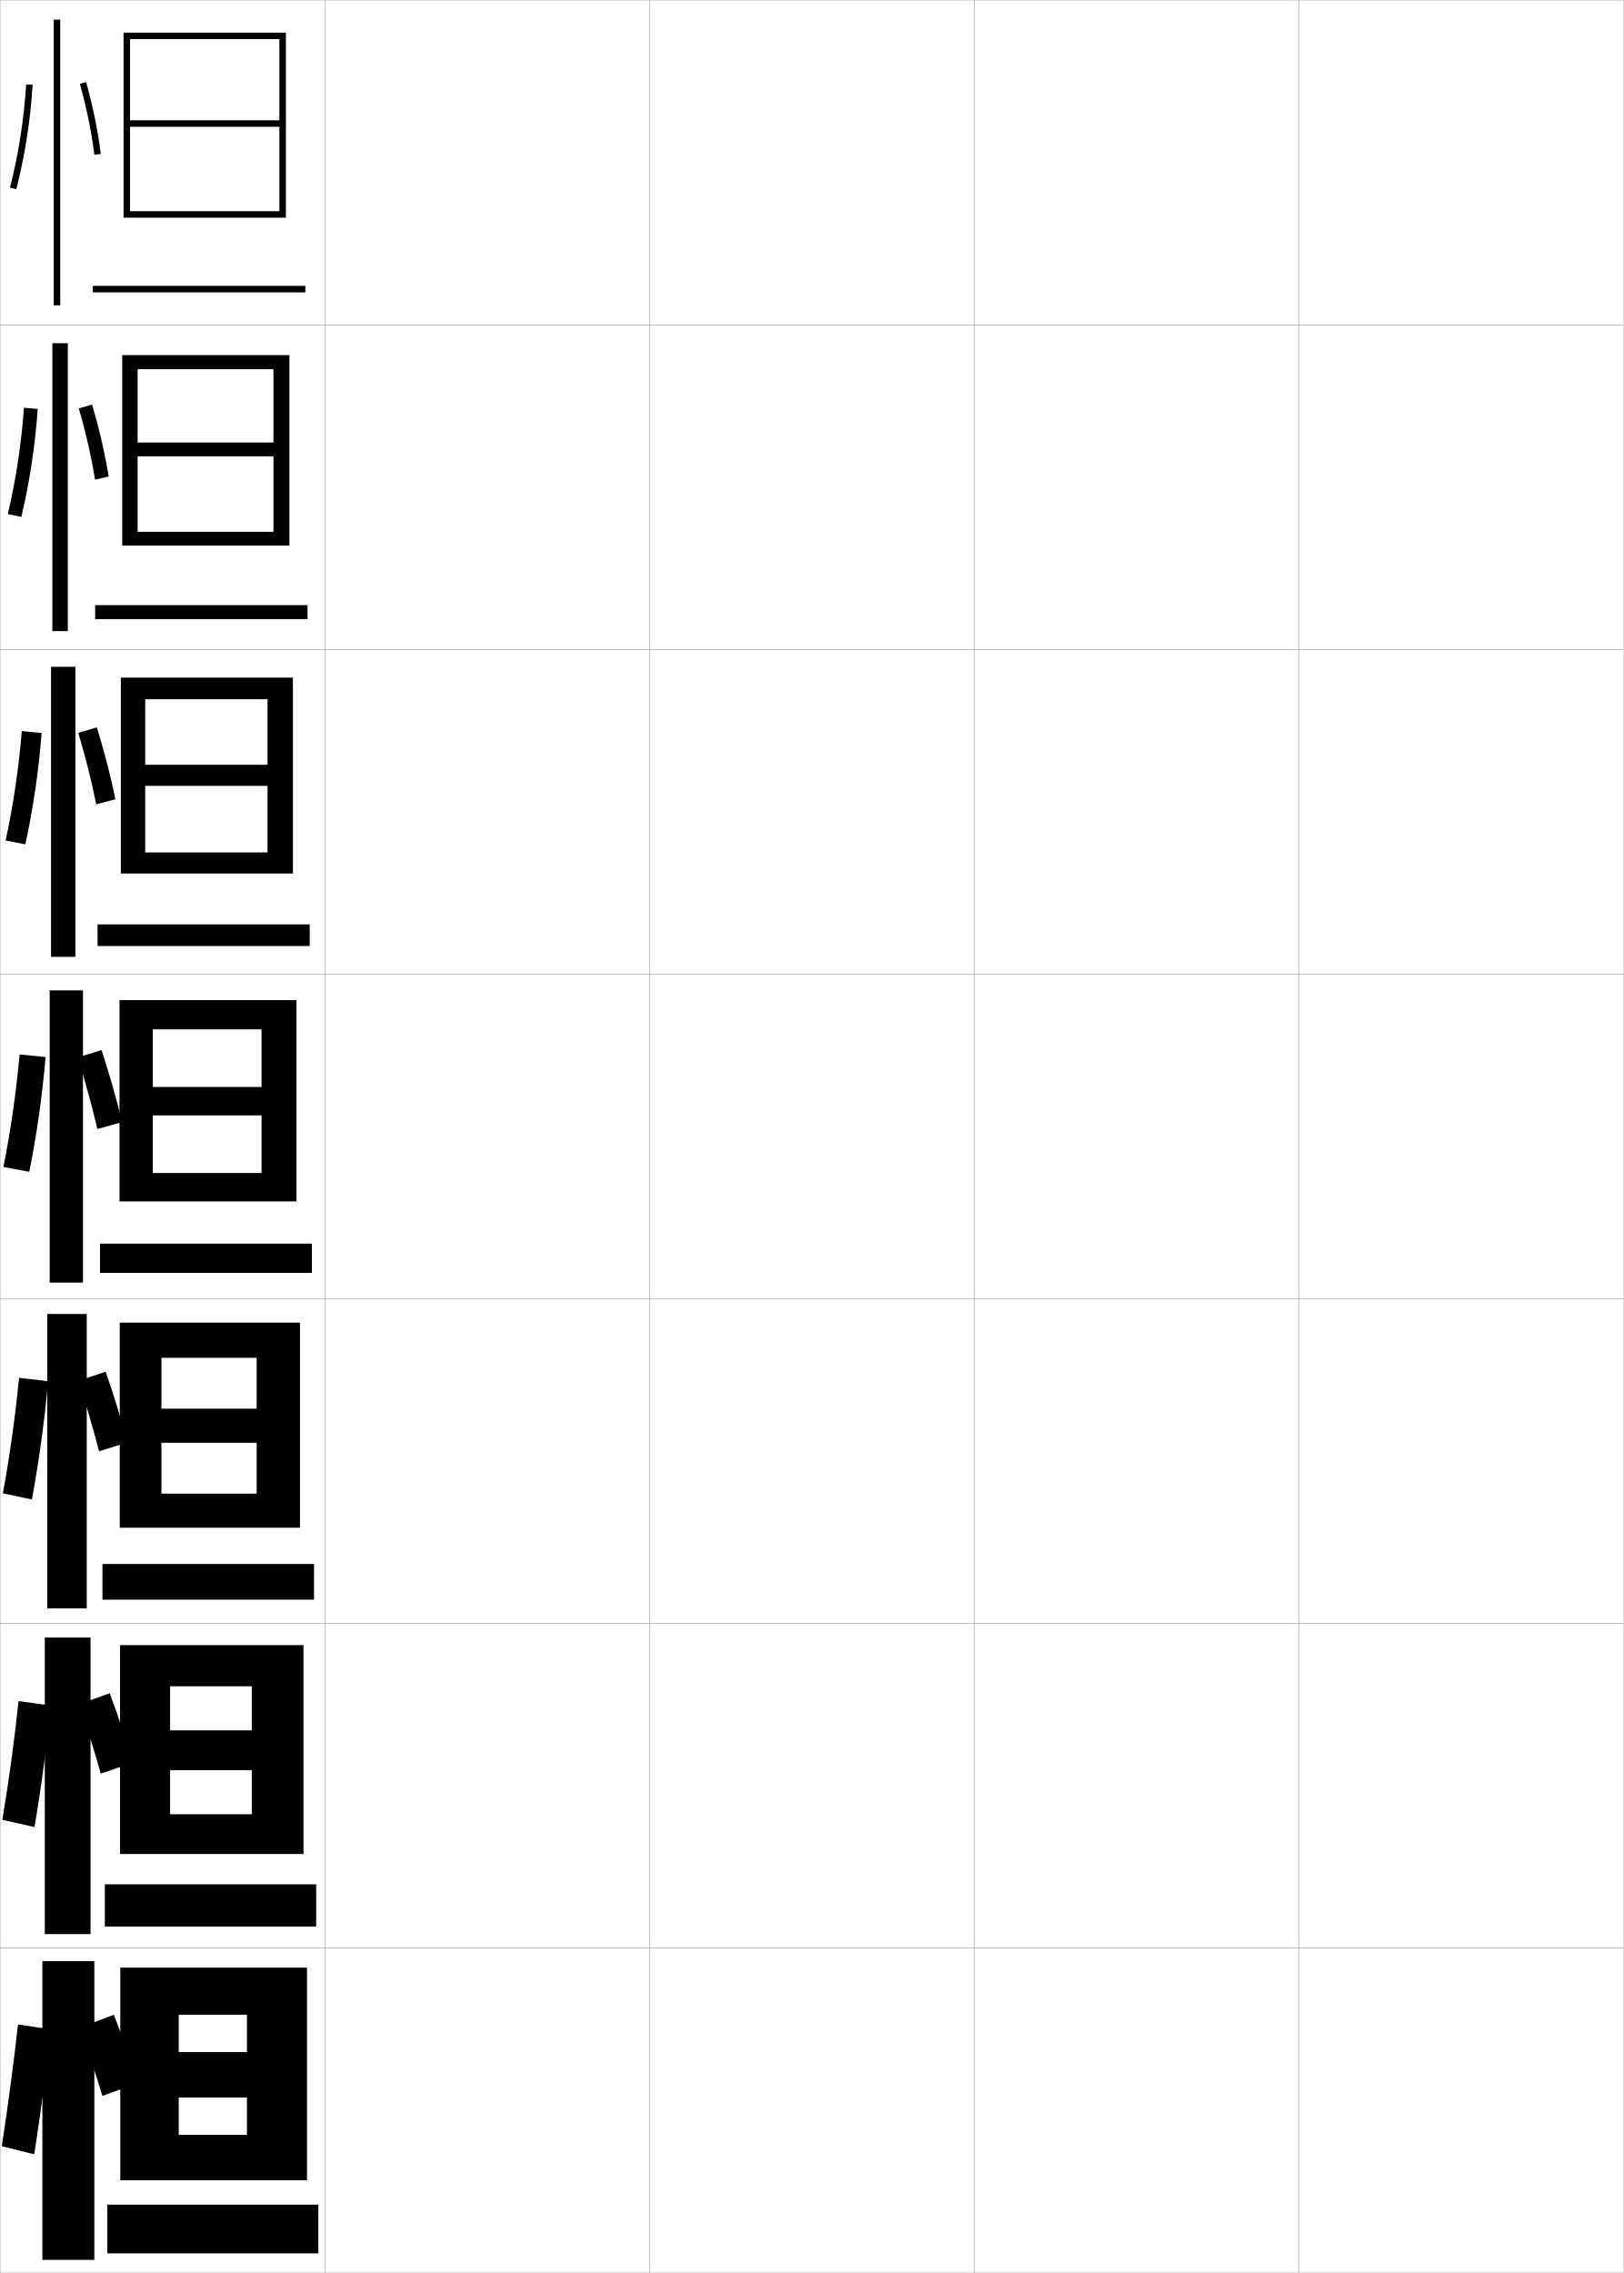
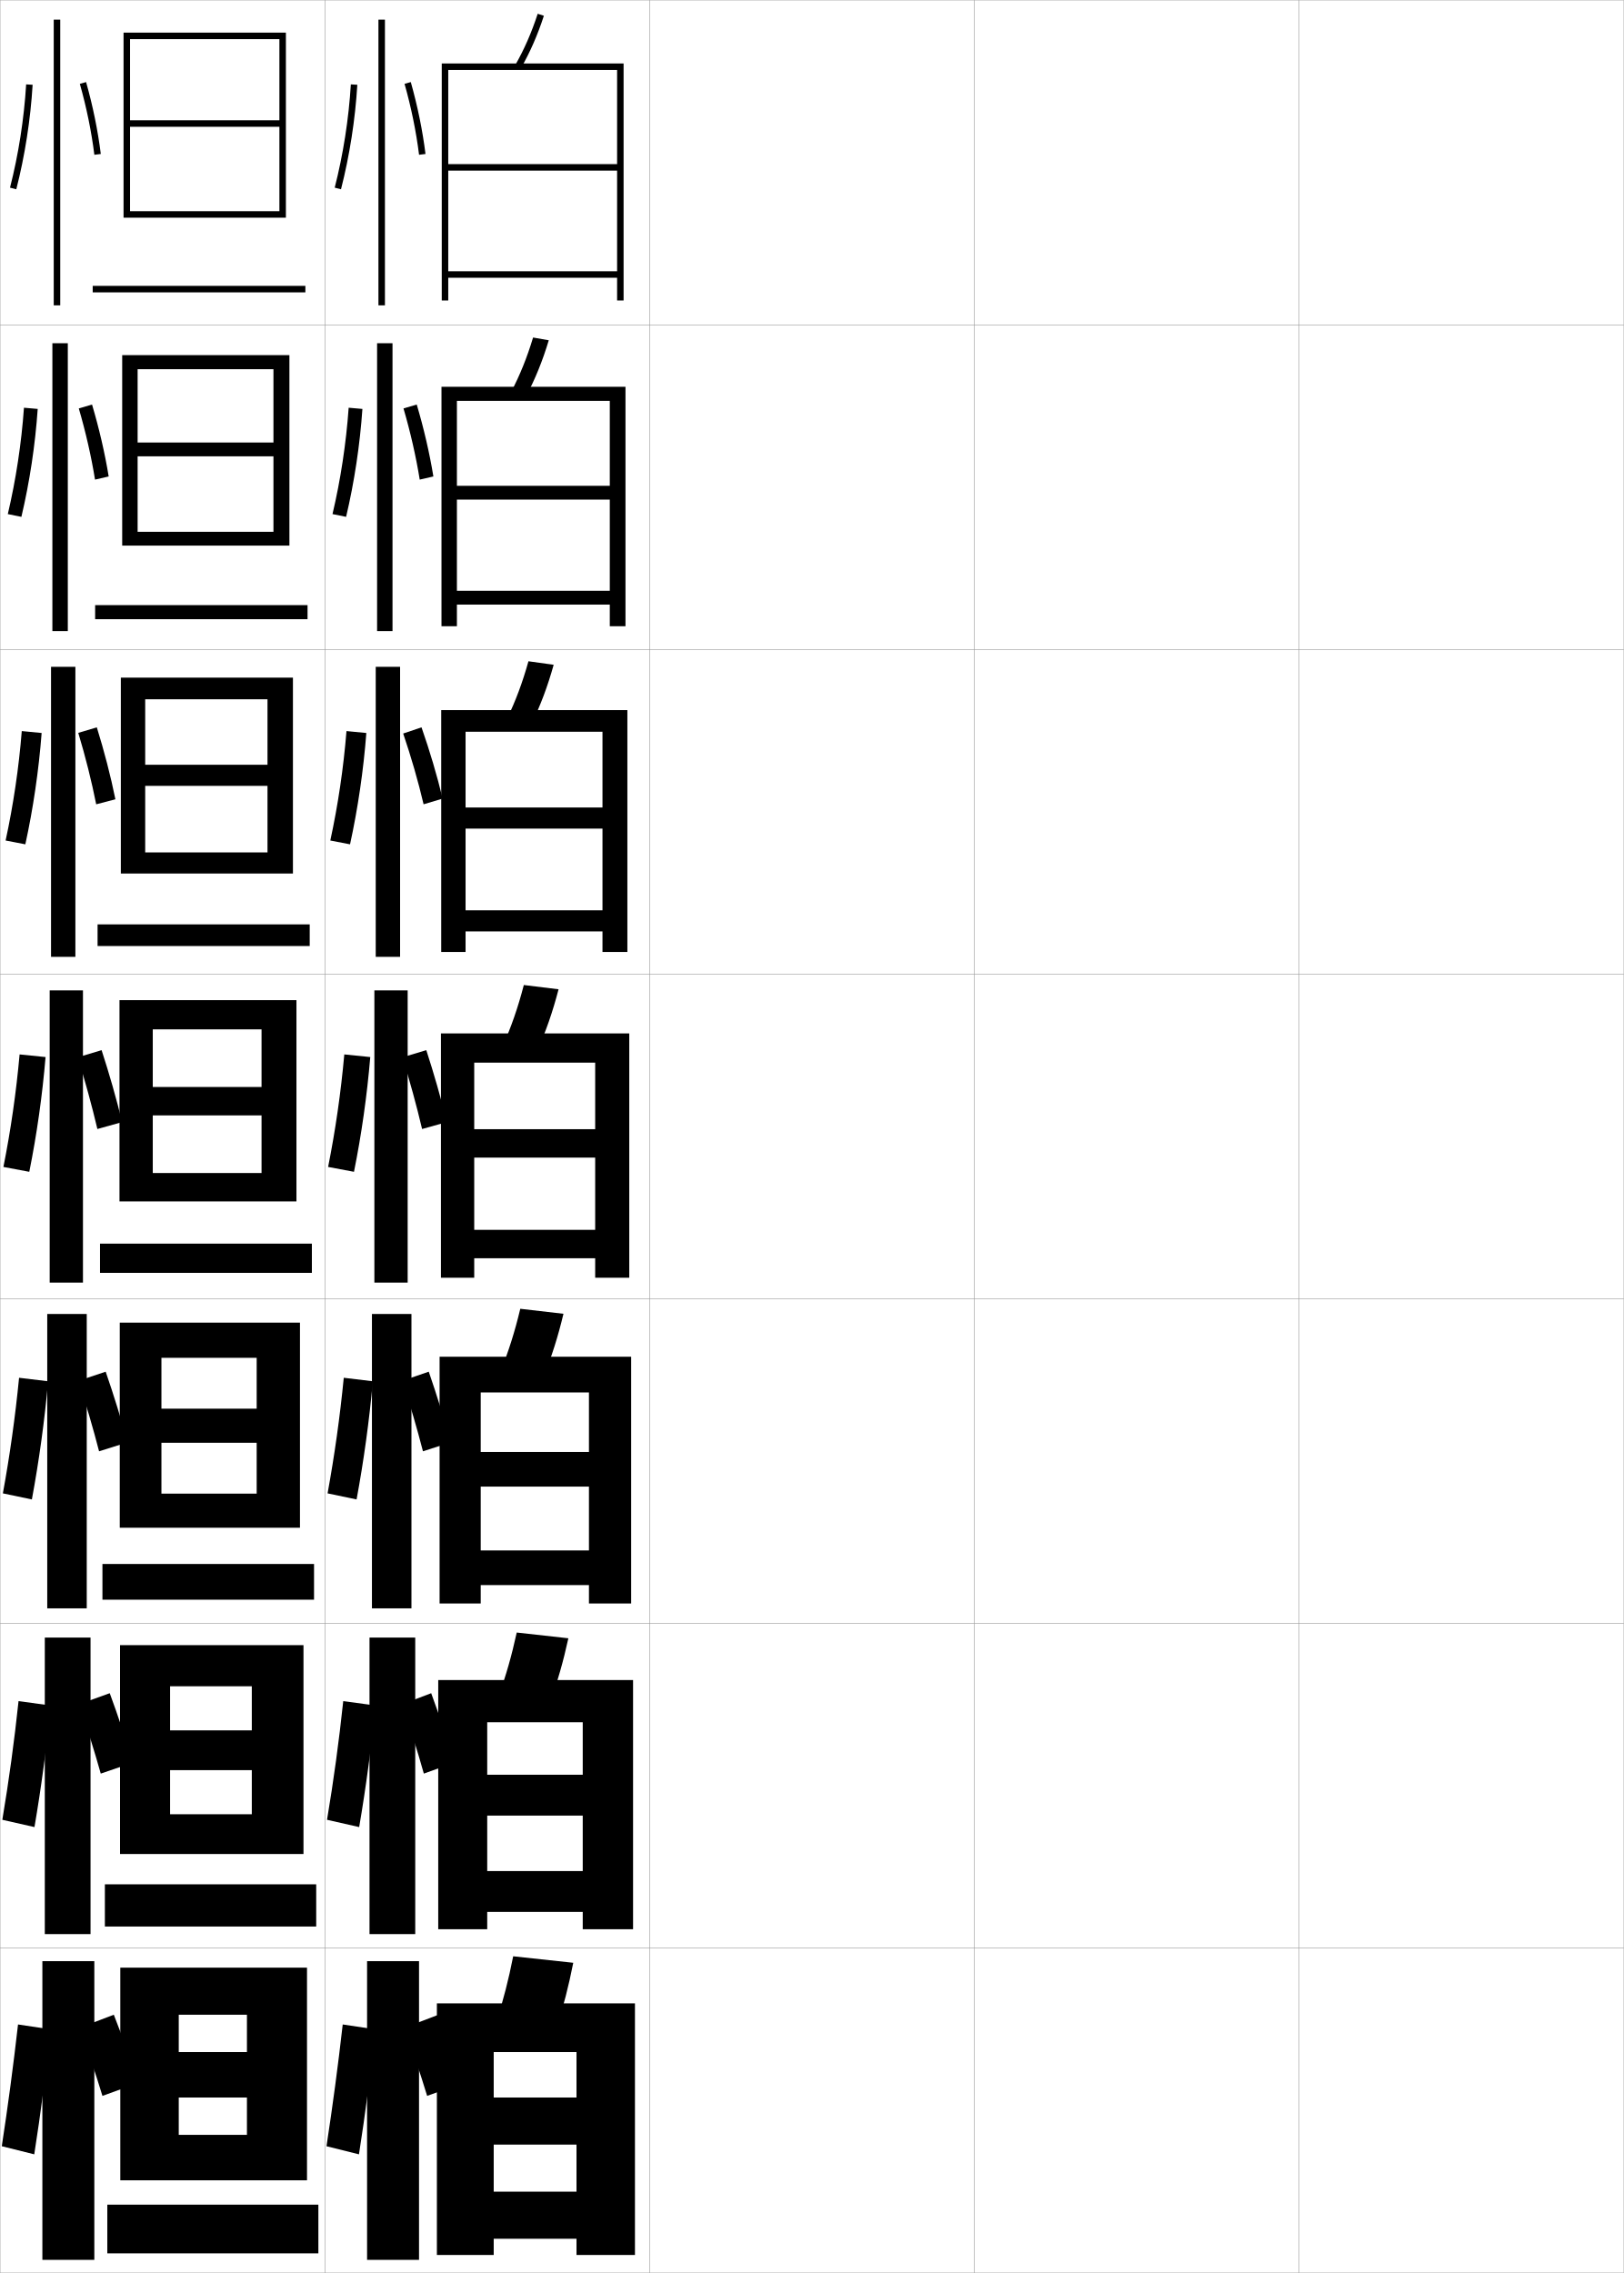
<svg xmlns="http://www.w3.org/2000/svg" width="500.1" height="700.1" viewBox="0 0 500.1 700.1" overflow="visible" enable-background="new 0 0 500.1 700.1" xml:space="preserve">
  <g id="glyphs">
    <g>
      <rect x="0.05" y="0.05" fill="none" stroke="#999999" stroke-width="0.1" width="100" height="100" />
      <rect x="0.05" y="100.05" fill="none" stroke="#999999" stroke-width="0.1" width="100" height="100" />
      <rect x="0.05" y="200.05" fill="none" stroke="#999999" stroke-width="0.1" width="100" height="100" />
      <rect x="0.05" y="300.05" fill="none" stroke="#999999" stroke-width="0.1" width="100" height="100" />
      <rect x="0.05" y="400.05" fill="none" stroke="#999999" stroke-width="0.1" width="100" height="100" />
      <rect x="0.05" y="500.05" fill="none" stroke="#999999" stroke-width="0.1" width="100" height="100" />
      <rect x="0.05" y="600.05" fill="none" stroke="#999999" stroke-width="0.1" width="100" height="100" />
      <rect x="100.05" y="0.05" fill="none" stroke="#999999" stroke-width="0.1" width="100" height="100" />
      <rect x="100.05" y="100.05" fill="none" stroke="#999999" stroke-width="0.1" width="100" height="100" />
      <rect x="100.05" y="200.05" fill="none" stroke="#999999" stroke-width="0.1" width="100" height="100" />
      <rect x="100.05" y="300.05" fill="none" stroke="#999999" stroke-width="0.1" width="100" height="100" />
      <rect x="100.05" y="400.05" fill="none" stroke="#999999" stroke-width="0.1" width="100" height="100" />
      <rect x="100.05" y="500.05" fill="none" stroke="#999999" stroke-width="0.1" width="100" height="100" />
      <rect x="100.05" y="600.05" fill="none" stroke="#999999" stroke-width="0.1" width="100" height="100" />
      <rect x="200.05" y="0.05" fill="none" stroke="#999999" stroke-width="0.1" width="100" height="100" />
      <rect x="200.05" y="100.05" fill="none" stroke="#999999" stroke-width="0.1" width="100" height="100" />
      <rect x="200.05" y="200.05" fill="none" stroke="#999999" stroke-width="0.1" width="100" height="100" />
      <rect x="200.05" y="300.05" fill="none" stroke="#999999" stroke-width="0.1" width="100" height="100" />
      <rect x="200.05" y="400.05" fill="none" stroke="#999999" stroke-width="0.1" width="100" height="100" />
      <rect x="200.05" y="500.05" fill="none" stroke="#999999" stroke-width="0.1" width="100" height="100" />
      <rect x="200.05" y="600.05" fill="none" stroke="#999999" stroke-width="0.1" width="100" height="100" />
      <rect x="300.05" y="0.05" fill="none" stroke="#999999" stroke-width="0.1" width="100" height="100" />
      <rect x="300.05" y="100.05" fill="none" stroke="#999999" stroke-width="0.1" width="100" height="100" />
      <rect x="300.05" y="200.05" fill="none" stroke="#999999" stroke-width="0.1" width="100" height="100" />
      <rect x="300.05" y="300.05" fill="none" stroke="#999999" stroke-width="0.1" width="100" height="100" />
      <rect x="300.05" y="400.05" fill="none" stroke="#999999" stroke-width="0.1" width="100" height="100" />
      <rect x="300.05" y="500.05" fill="none" stroke="#999999" stroke-width="0.1" width="100" height="100" />
      <rect x="300.05" y="600.05" fill="none" stroke="#999999" stroke-width="0.1" width="100" height="100" />
      <rect x="400.05" y="0.05" fill="none" stroke="#999999" stroke-width="0.1" width="100" height="100" />
      <rect x="400.05" y="100.05" fill="none" stroke="#999999" stroke-width="0.1" width="100" height="100" />
      <rect x="400.05" y="200.05" fill="none" stroke="#999999" stroke-width="0.1" width="100" height="100" />
      <rect x="400.05" y="300.05" fill="none" stroke="#999999" stroke-width="0.1" width="100" height="100" />
      <rect x="400.05" y="400.05" fill="none" stroke="#999999" stroke-width="0.1" width="100" height="100" />
      <rect x="400.05" y="500.05" fill="none" stroke="#999999" stroke-width="0.1" width="100" height="100" />
      <rect x="400.05" y="600.05" fill="none" stroke="#999999" stroke-width="0.1" width="100" height="100" />
    </g>
    <g>
      <g>
        <polygon points="86.05,37.05 40.05,37.05 40.05,39.05 86.05,39.05        86.05,65.05 40.05,65.05 40.05,67.05 88.05,67.05 88.05,10.05        38.05,10.05 38.05,67.05 40.05,67.05 40.05,12.05 86.05,12.05 " />
        <rect x="28.55" y="88.05" width="65.5" height="2" />
      </g>
      <g>
        <polygon points="89.133,168.049 89.133,109.383 37.633,109.383 37.633,168.049        42.383,168.049 42.383,113.716 84.216,113.716 84.216,136.299 42.383,136.299        42.383,140.549 84.216,140.549 84.216,163.8 42.383,163.8 42.383,168.049 " />
        <rect x="29.299" y="186.383" width="65.417" height="4.333" />
      </g>
      <g>
        <polygon points="90.217,269.05 90.217,208.716 37.216,208.716 37.216,269.05        44.717,269.05 44.717,215.383 82.383,215.383 82.383,235.55 44.717,235.55        44.717,242.05 82.383,242.05 82.383,262.55 44.717,262.55 44.717,269.05 " />
        <rect x="30.05" y="284.716" width="65.333" height="6.667" />
      </g>
      <g>
        <polygon points="91.3,370.05 91.3,308.05 36.8,308.05 36.8,370.05        47.05,370.05 47.05,317.05 80.55,317.05 80.55,334.8 47.05,334.8        47.05,343.55 80.55,343.55 80.55,361.3 47.05,361.3 47.05,370.05 " />
        <rect x="30.8" y="383.05" width="65.25" height="9" />
      </g>
      <g>
        <polygon points="92.383,470.55 92.383,407.383 36.883,407.383 36.883,470.55        49.716,470.55 49.716,418.217 79.05,418.217 79.05,433.883 49.716,433.883        49.716,444.383 79.05,444.383 79.05,460.05 49.716,460.05 49.716,470.55 " />
        <rect x="31.549" y="481.717" width="65.167" height="11" />
      </g>
      <g>
        <polygon points="93.466,571.05 93.466,506.717 36.966,506.717 36.966,571.05        52.383,571.05 52.383,519.383 77.55,519.383 77.55,532.967 52.383,532.967        52.383,545.217 77.55,545.217 77.55,558.8 52.383,558.8 52.383,571.05 " />
        <rect x="32.3" y="580.383" width="65.083" height="13" />
      </g>
      <g>
        <polygon points="94.55,671.55 94.55,606.05 37.05,606.05 37.05,671.55        55.05,671.55 55.05,620.55 76.05,620.55 76.05,632.05 55.05,632.05        55.05,646.05 76.05,646.05 76.05,657.55 55.05,657.55 55.05,671.55 " />
        <rect x="33.05" y="679.05" width="65" height="15" />
      </g>
    </g>
    <g>
      <rect x="16.55" y="6.05" width="2" height="88" />
      <path d="M3.081,57.802l1.938,0.496c2.641-10.311,4.379-21.441,5.029-32.188      l-1.996-0.121C7.409,36.611,5.69,47.612,3.081,57.802z" />
      <path d="M24.588,25.822c2.052,7.237,3.597,14.792,4.47,21.851l1.984-0.246      c-0.885-7.157-2.451-14.816-4.53-22.149L24.588,25.822z" />
    </g>
    <g>
      <g>
        <rect x="16.133" y="105.716" width="4.75" height="88.667" />
        <path d="M6.589,159.194c2.531-10.691,4.26-22.134,5.024-33.24l-4.234-0.372       c-0.774,10.953-2.485,22.209-4.976,32.761L6.589,159.194z" />
        <path d="M33.471,146.754c-1.166-7.154-2.955-14.851-5.126-22.154l-4.077,1.199       c2.118,7.235,3.858,14.851,4.996,21.927L33.471,146.754z" />
      </g>
      <g>
        <rect x="15.716" y="205.383" width="7.5" height="89.333" />
        <path d="M7.804,260.059c2.421-11.071,4.142-22.827,5.019-34.292l-6.116-0.591       c-0.905,11.284-2.608,22.796-4.98,33.709L7.804,260.059z" />
        <path d="M35.54,246.188c-1.447-7.15-3.458-14.886-5.723-22.16l-5.712,1.701       c2.186,7.233,4.119,14.909,5.522,22.004L35.54,246.188z" />
      </g>
      <g>
        <rect x="15.3" y="305.05" width="10.25" height="90" />
        <path d="M9.019,360.924c2.311-11.452,4.023-23.52,5.014-35.344l-7.997-0.811       c-1.036,11.614-2.731,23.382-4.985,34.656L9.019,360.924z" />
        <path d="M37.609,345.622c-1.728-7.146-3.961-14.92-6.318-22.165l-7.347,2.203       c2.252,7.231,4.38,14.968,6.048,22.08L37.609,345.622z" />
      </g>
      <g>
        <rect x="14.55" y="404.716" width="12.167" height="90.668" />
        <path d="M9.817,461.839c2.2-11.834,3.904-24.213,5.009-36.396l-8.953-1.08       c-1.167,11.945-2.854,23.969-4.99,35.605L9.817,461.839z" />
        <path d="M24.146,425.29c2.323,7.096,4.572,14.746,6.365,21.721l8.745-2.746       c-1.868-7-4.251-14.68-6.712-21.777L24.146,425.29z" />
      </g>
      <g>
        <rect x="13.8" y="504.383" width="14.083" height="91.334" />
        <path d="M10.616,562.753c2.09-12.214,3.786-24.905,5.004-37.448l-9.909-1.349       c-1.297,12.276-2.978,24.555-4.995,36.553L10.616,562.753z" />
        <path d="M24.348,524.92c2.395,6.961,4.765,14.525,6.683,21.36l9.873-3.373       c-2.008-6.853-4.542-14.438-7.106-21.389L24.348,524.92z" />
      </g>
    </g>
    <g>
      <rect x="13.05" y="604.05" width="16" height="92" />
      <path d="M10.55,663.55c1.979-12.594,3.668-25.598,5-38.5l-10-1.5      c-1.429,12.607-3.102,25.141-5,37.5L10.55,663.55z" />
      <g>
        <path d="M24.55,624.55c2.467,6.826,4.957,14.305,7,21l11-4       c-2.148-6.706-4.833-14.197-7.5-21L24.55,624.55z" />
      </g>
    </g>
+     <g>
+       <rect x="116.55" y="6.05" width="2" height="88" />
+       <path d="M103.081,57.802l1.938,0.496c2.641-10.311,4.379-21.441,5.029-32.188      l-1.996-0.121C107.409,36.611,105.69,47.612,103.081,57.802z" />
+       <path d="M124.588,25.822c2.052,7.237,3.597,14.792,4.47,21.851l1.984-0.246      c-0.885-7.157-2.451-14.816-4.53-22.149L124.588,25.822z" />
+     </g>
+     <g>
+       <rect x="116.133" y="105.716" width="4.75" height="88.667" />
+       <path d="M106.589,159.194c2.531-10.691,4.26-22.134,5.024-33.24l-4.234-0.372      c-0.774,10.953-2.485,22.209-4.976,32.761L106.589,159.194z" />
+       <path d="M133.471,146.754c-1.166-7.154-2.955-14.851-5.126-22.154l-4.077,1.199      c2.118,7.235,3.858,14.851,4.996,21.927L133.471,146.754z" />
+     </g>
+     <g>
+       <rect x="115.716" y="205.383" width="7.5" height="89.333" />
+       <path d="M107.804,260.059c2.421-11.071,4.142-22.827,5.019-34.292l-6.116-0.591      c-0.905,11.284-2.608,22.796-4.98,33.709L107.804,260.059z" />
+       <path d="M136.311,245.976c-1.695-7.096-3.976-14.756-6.493-21.947l-5.648,1.899      c2.437,7.153,4.637,14.756,6.287,21.798L136.311,245.976z" />
+     </g>
+     <g>
+       <g>
+         <rect x="115.3" y="305.05" width="10.25" height="90" />
+         <path d="M109.019,360.924c2.311-11.452,4.023-23.52,5.014-35.344l-7.997-0.811       c-1.036,11.614-2.731,23.382-4.985,34.656L109.019,360.924z" />
+         <path d="M137.609,345.622c-1.728-7.146-3.961-14.92-6.318-22.165l-7.347,2.203       c2.252,7.231,4.38,14.968,6.048,22.08L137.609,345.622z" />
+       </g>
+       <g>
+         <rect x="114.55" y="404.716" width="12.167" height="90.668" />
+         <path d="M109.817,461.839c2.2-11.834,3.904-24.213,5.009-36.396l-8.953-1.08       c-1.167,11.945-2.854,23.969-4.99,35.605L109.817,461.839z" />
+         <path d="M123.896,425.29c2.323,7.096,4.572,14.746,6.365,21.721l8.495-2.746       c-1.868-7-4.251-14.68-6.712-21.777L123.896,425.29z" />
+       </g>
+       <g>
+         <rect x="113.8" y="504.383" width="14.083" height="91.334" />
+         <path d="M110.616,562.753c2.09-12.214,3.786-24.905,5.004-37.448l-9.909-1.349       c-1.297,12.276-2.978,24.555-4.995,36.553L110.616,562.753z" />
+         <path d="M123.848,524.92c2.395,6.961,4.765,14.525,6.683,21.36l9.373-3.373       c-2.008-6.853-4.542-14.438-7.106-21.389L123.848,524.92z" />
+       </g>
+     </g>
+     <g>
+       <rect x="113.05" y="604.05" width="16" height="92" />
+       <path d="M110.55,663.55c1.979-12.594,3.668-25.598,5-38.5l-10-1.5      c-1.429,12.607-3.102,25.141-5,37.5L110.55,663.55z" />
+       <g>
+         <path d="M124.55,624.55c2.467,6.826,4.957,14.305,7,21l11-4       c-2.148-6.706-4.833-14.197-7.5-21L124.55,624.55z" />
+       </g>
+     </g>
+     <g>
+       <g>
+         <path d="M158.682,20.054l1.735,0.992c2.838-4.966,5.155-10.261,7.084-16.187       l-1.902-0.619C163.713,10.035,161.45,15.208,158.682,20.054z" />
+         <polygon points="190.05,50.55 138.05,50.55 138.05,52.55 190.05,52.55        190.05,83.55 138.05,83.55 138.05,85.55 190.05,85.55 190.05,92.55        192.05,92.55 192.05,19.55 136.05,19.55 136.05,92.55 138.05,92.55        138.05,21.55 190.05,21.55 " />
+       </g>
+       <g>
+         <path d="M157.41,120.718l4.695,1.164c2.754-5.216,5.014-10.798,6.903-17.074       l-4.834-0.85C162.32,110.124,160.107,115.603,157.41,120.718z" />
+         <polygon points="187.8,149.633 140.716,149.633 140.716,153.883 187.8,153.883        187.8,181.966 140.716,181.966 140.716,186.216 187.8,186.216 187.8,192.883        192.633,192.883 192.633,119.133 135.966,119.133 135.966,192.883 140.716,192.883        140.716,123.466 187.8,123.466 " />
+       </g>
+       <g>
+         <path d="M156.14,221.382l7.654,1.335c2.671-5.466,4.872-11.334,6.723-17.96       L162.75,203.676C160.927,210.213,158.764,215.998,156.14,221.382z" />
+         <polygon points="185.55,248.716 143.383,248.716 143.383,255.216 185.55,255.216        185.55,280.383 143.383,280.383 143.383,286.883 185.55,286.883 185.55,293.216        193.216,293.216 193.216,218.716 135.883,218.716 135.883,293.216 143.383,293.216        143.383,225.383 185.55,225.383 " />
+       </g>
+       <g>
+         <path d="M161.325,303.395c-1.791,6.907-3.904,12.998-6.457,18.652l10.613,1.506       c2.588-5.717,4.73-11.871,6.543-18.848L161.325,303.395z" />
+         <polygon points="135.8,318.3 135.8,393.55 146.05,393.55 146.05,327.3        183.3,327.3 183.3,347.8 146.05,347.8 146.05,356.55 183.3,356.55        183.3,378.8 146.05,378.8 146.05,387.55 183.3,387.55 183.3,393.55        193.8,393.55 193.8,318.3 " />
+       </g>
+       <g>
+         <path d="M167.504,423.718c2.37-5.78,4.344-12.002,6.029-19.064l-13.3-1.54       c-1.67,7.016-3.625,13.195-5.971,18.935L167.504,423.718z" />
+         <polygon points="181.383,447.217 148.049,447.217 148.049,457.883 181.383,457.883        181.383,477.55 148.049,477.55 148.049,488.217 181.383,488.217 181.383,493.883        194.383,493.883 194.383,417.883 135.383,417.883 135.383,493.883 148.049,493.883        148.049,428.883 181.383,428.883 " />
+       </g>
+       <g>
+         <path d="M169.527,523.884c2.151-5.844,3.957-12.133,5.514-19.282l-15.9-1.771       c-1.55,7.126-3.346,13.395-5.486,19.218L169.527,523.884z" />
+         <polygon points="179.467,546.633 150.05,546.633 150.05,559.217 179.467,559.217        179.467,576.3 150.05,576.3 150.05,588.883 179.467,588.883 179.467,594.217        194.967,594.217 194.967,517.467 134.966,517.467 134.966,594.217 150.05,594.217        150.05,530.467 179.467,530.467 " />
+       </g>
+       <g>
+         <path d="M171.55,624.05c1.933-5.907,3.57-12.265,5-19.5l-18.5-2       c-1.43,7.235-3.067,13.593-5,19.5L171.55,624.05z" />
+         <polygon points="177.55,646.05 152.05,646.05 152.05,660.55 177.55,660.55        177.55,675.05 152.05,675.05 152.05,689.55 177.55,689.55 177.55,694.55        195.55,694.55 195.55,617.05 134.55,617.05 134.55,694.55 152.05,694.55        152.05,632.05 177.55,632.05 " />
+       </g>
+     </g>
  </g>
</svg>
